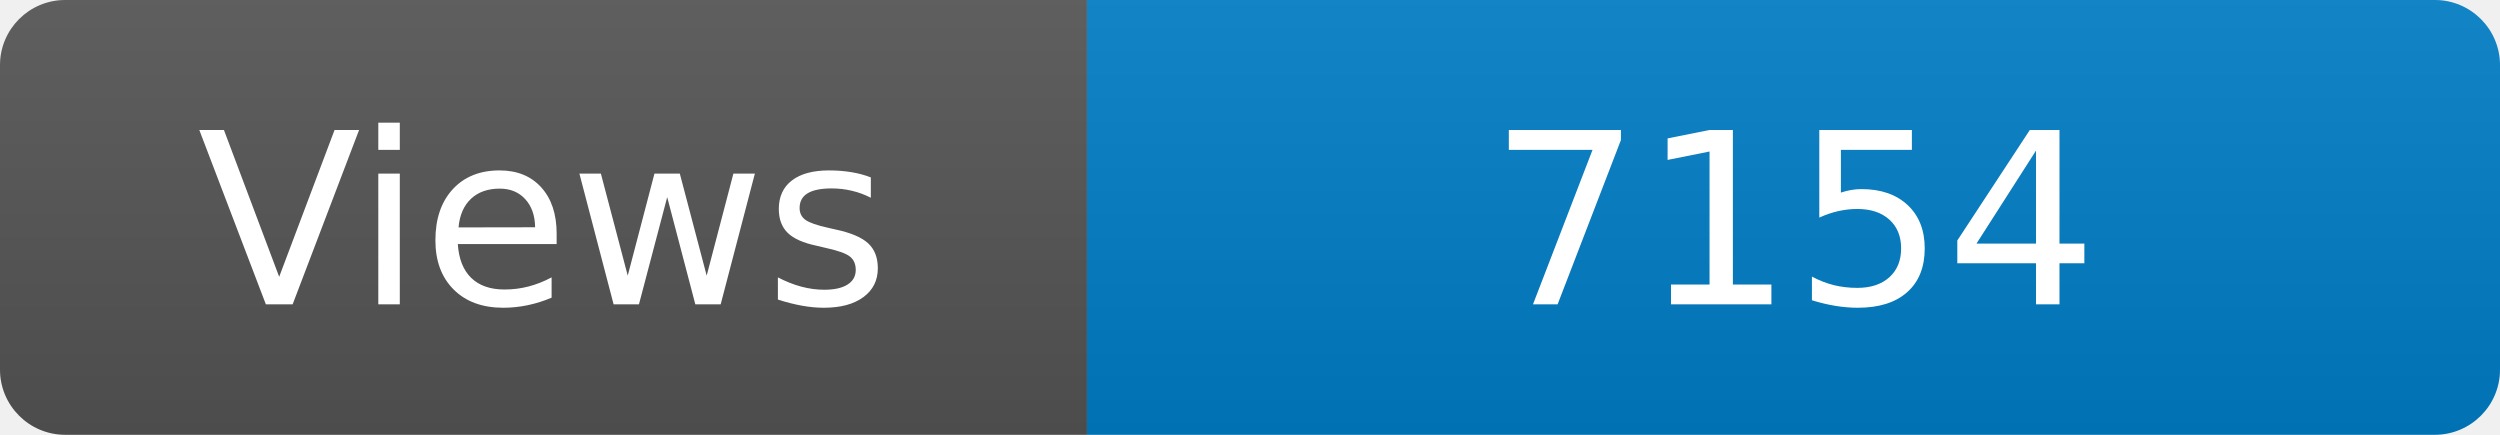
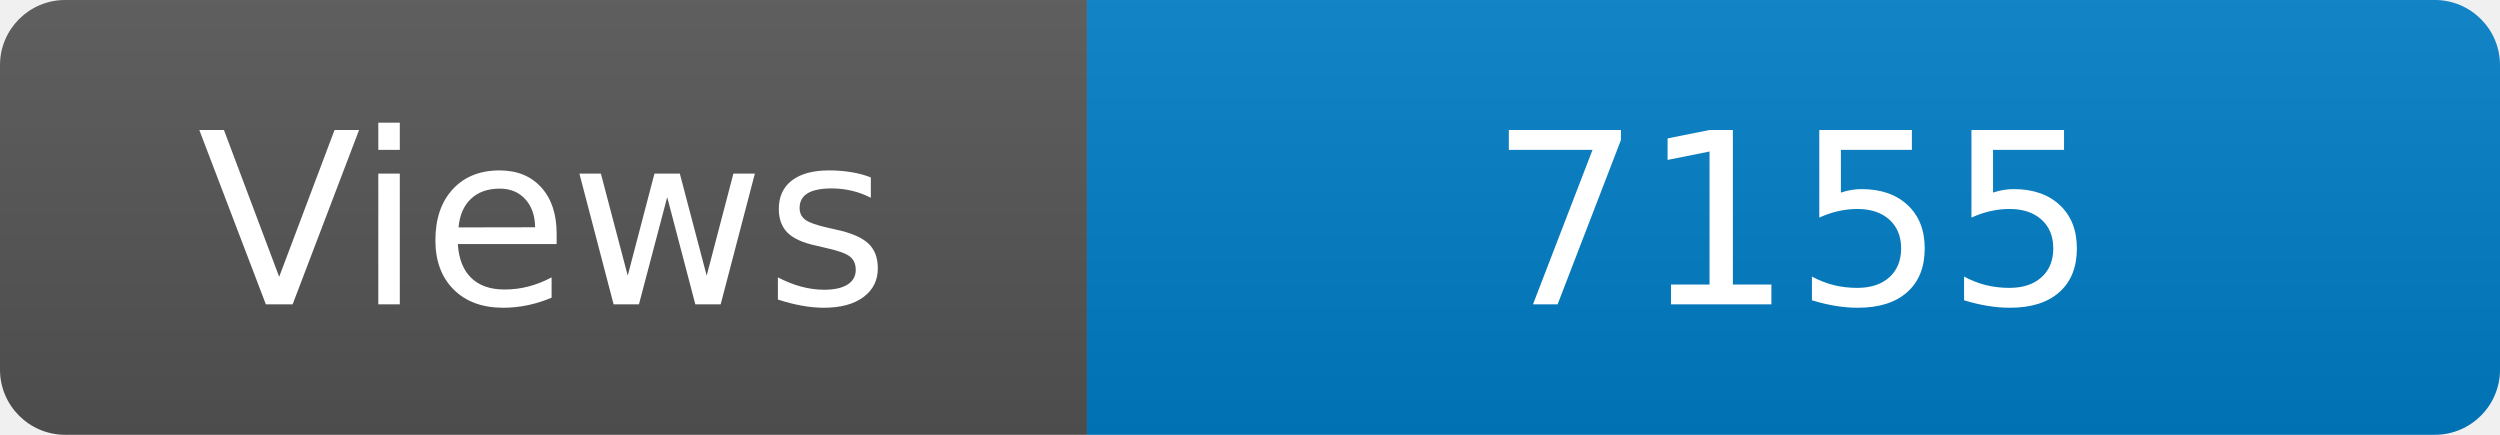
<svg xmlns="http://www.w3.org/2000/svg" width="115" height="20" role="img" aria-label="Maintained?: yes">
  <linearGradient id="s" x2="0" y2="100%">
    <stop offset="0" stop-color="#bbb" stop-opacity=".1" />
    <stop offset="1" stop-opacity=".1" />
  </linearGradient>
  <clipPath id="r">
    <rect width="115" height="20" rx="3" fill="#fff" />
  </clipPath>
  <g clip-path="url(#r)">
    <rect width="50" height="20" fill="#555" />
    <rect x="50" width="160" height="20" fill="#007ec6" />
    <rect width="115" height="20" fill="url(#s)" />
  </g>
  <g fill="#fff" text-anchor="middle" font-family="Verdana,Geneva,DejaVu Sans,sans-serif" font-size="110">
    <text x="250" y="140" transform="scale(.1)" fill="#fff">Views</text>
-     <text x="825" y="140" transform="scale(.1)" fill="#fff">7154</text>
+     <text x="825" y="140" transform="scale(.1)" fill="#fff">7155</text>
  </g>
</svg>
